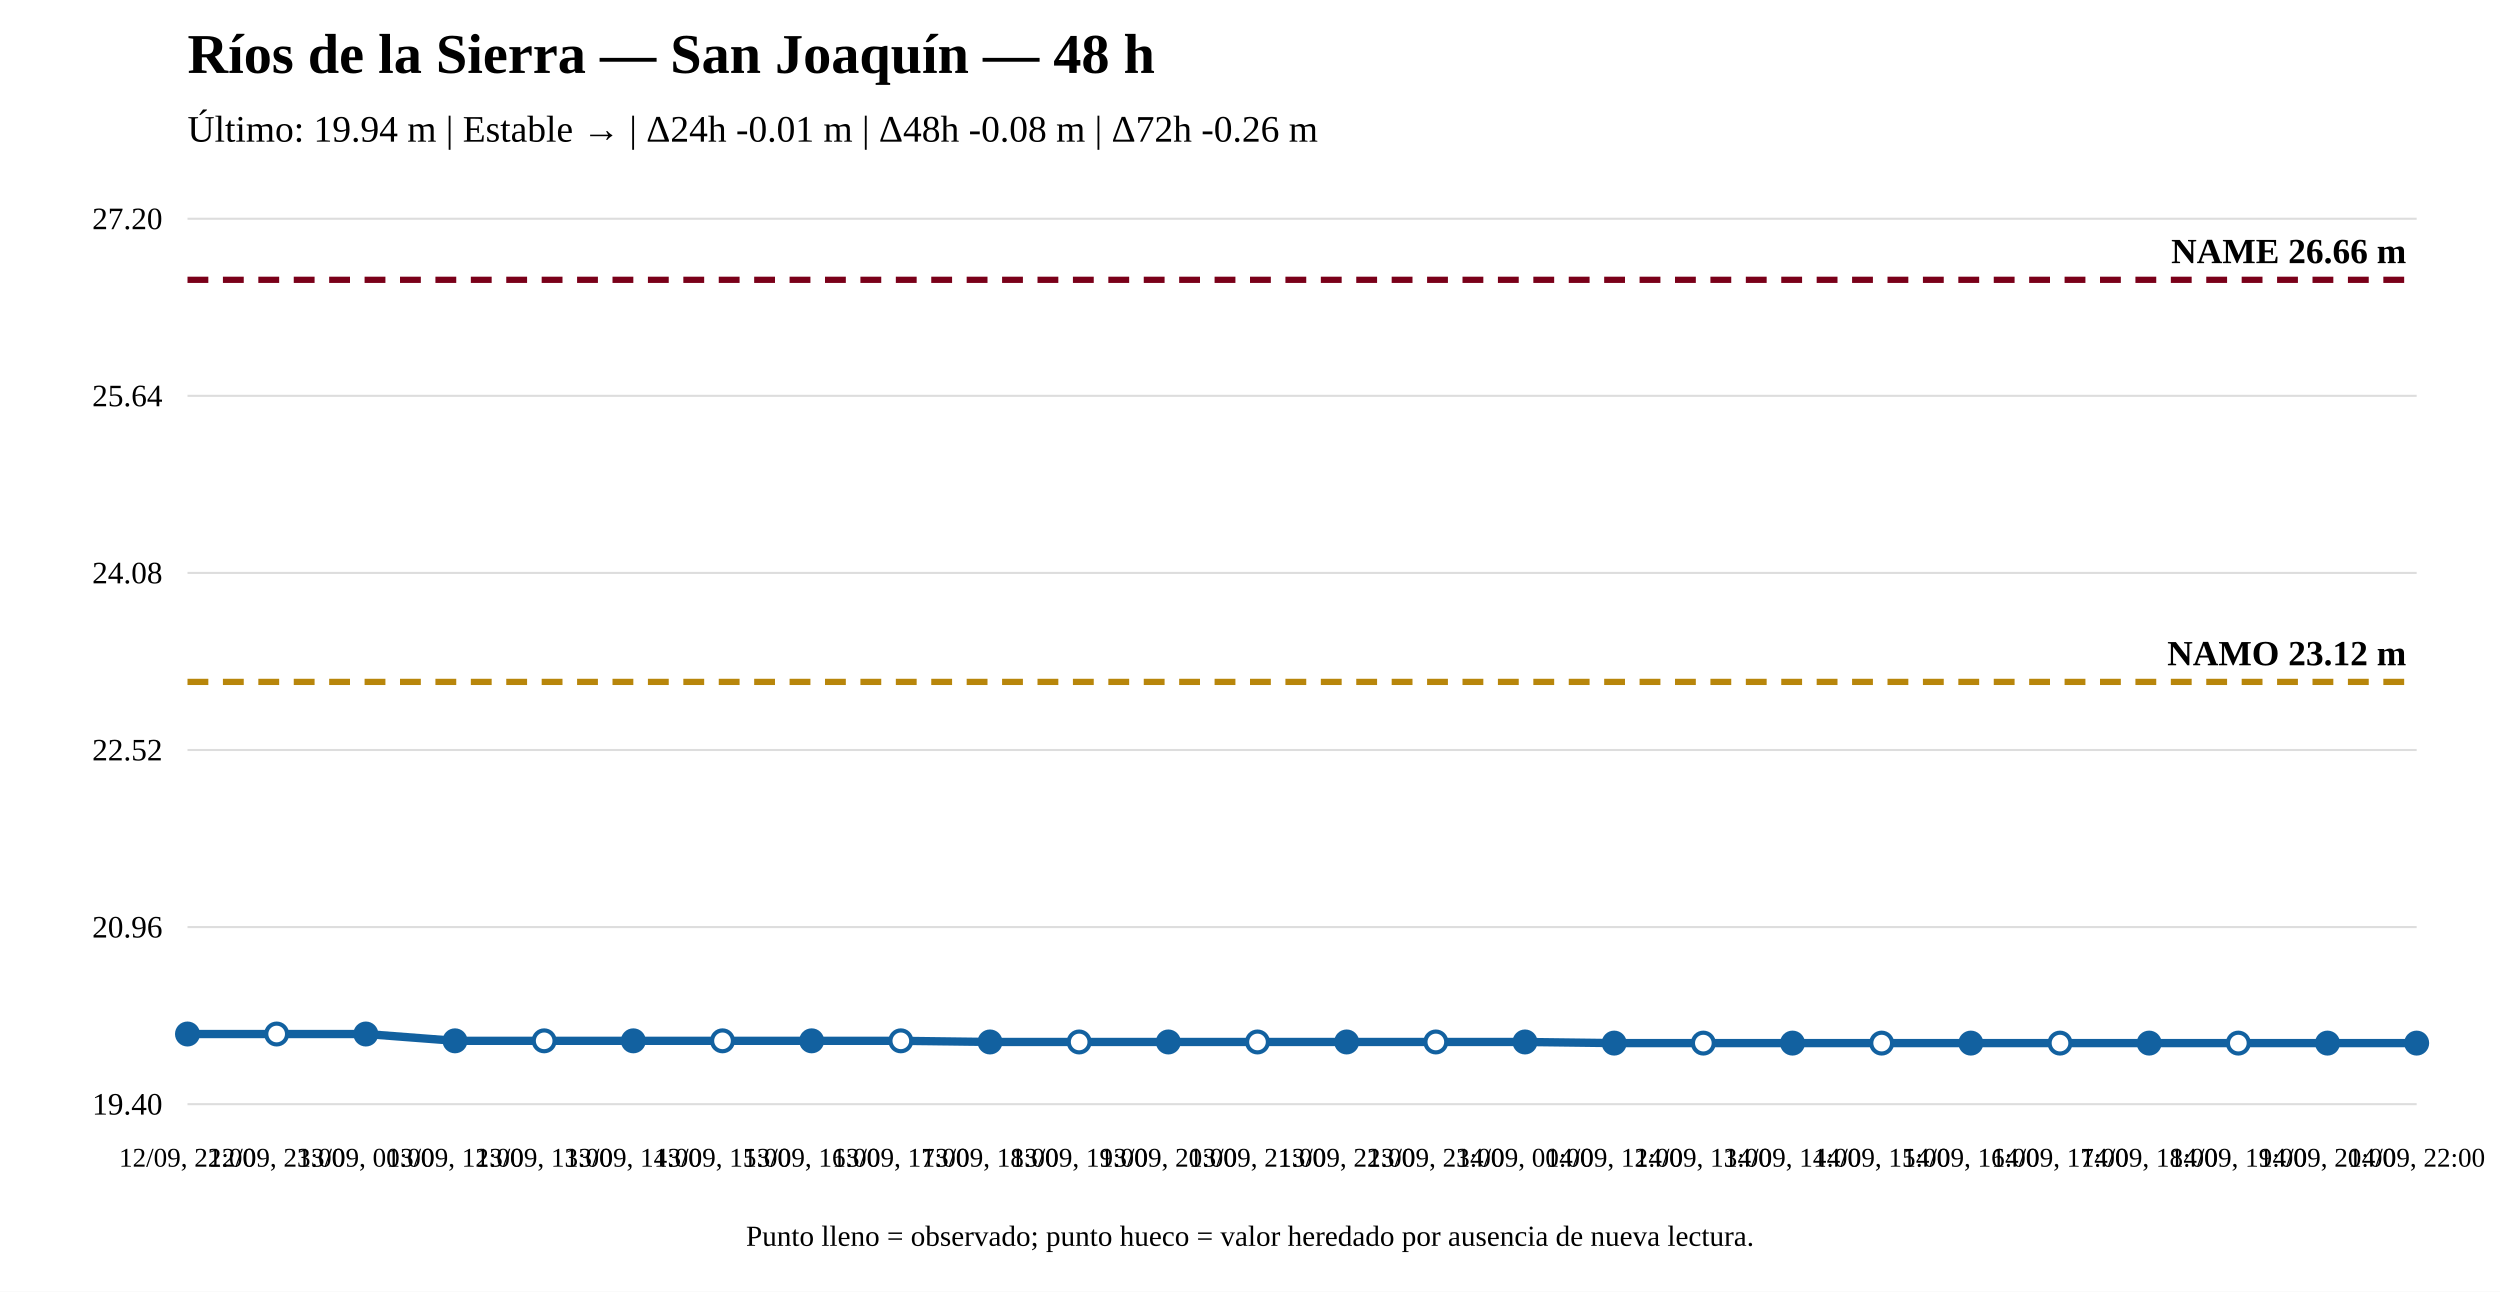
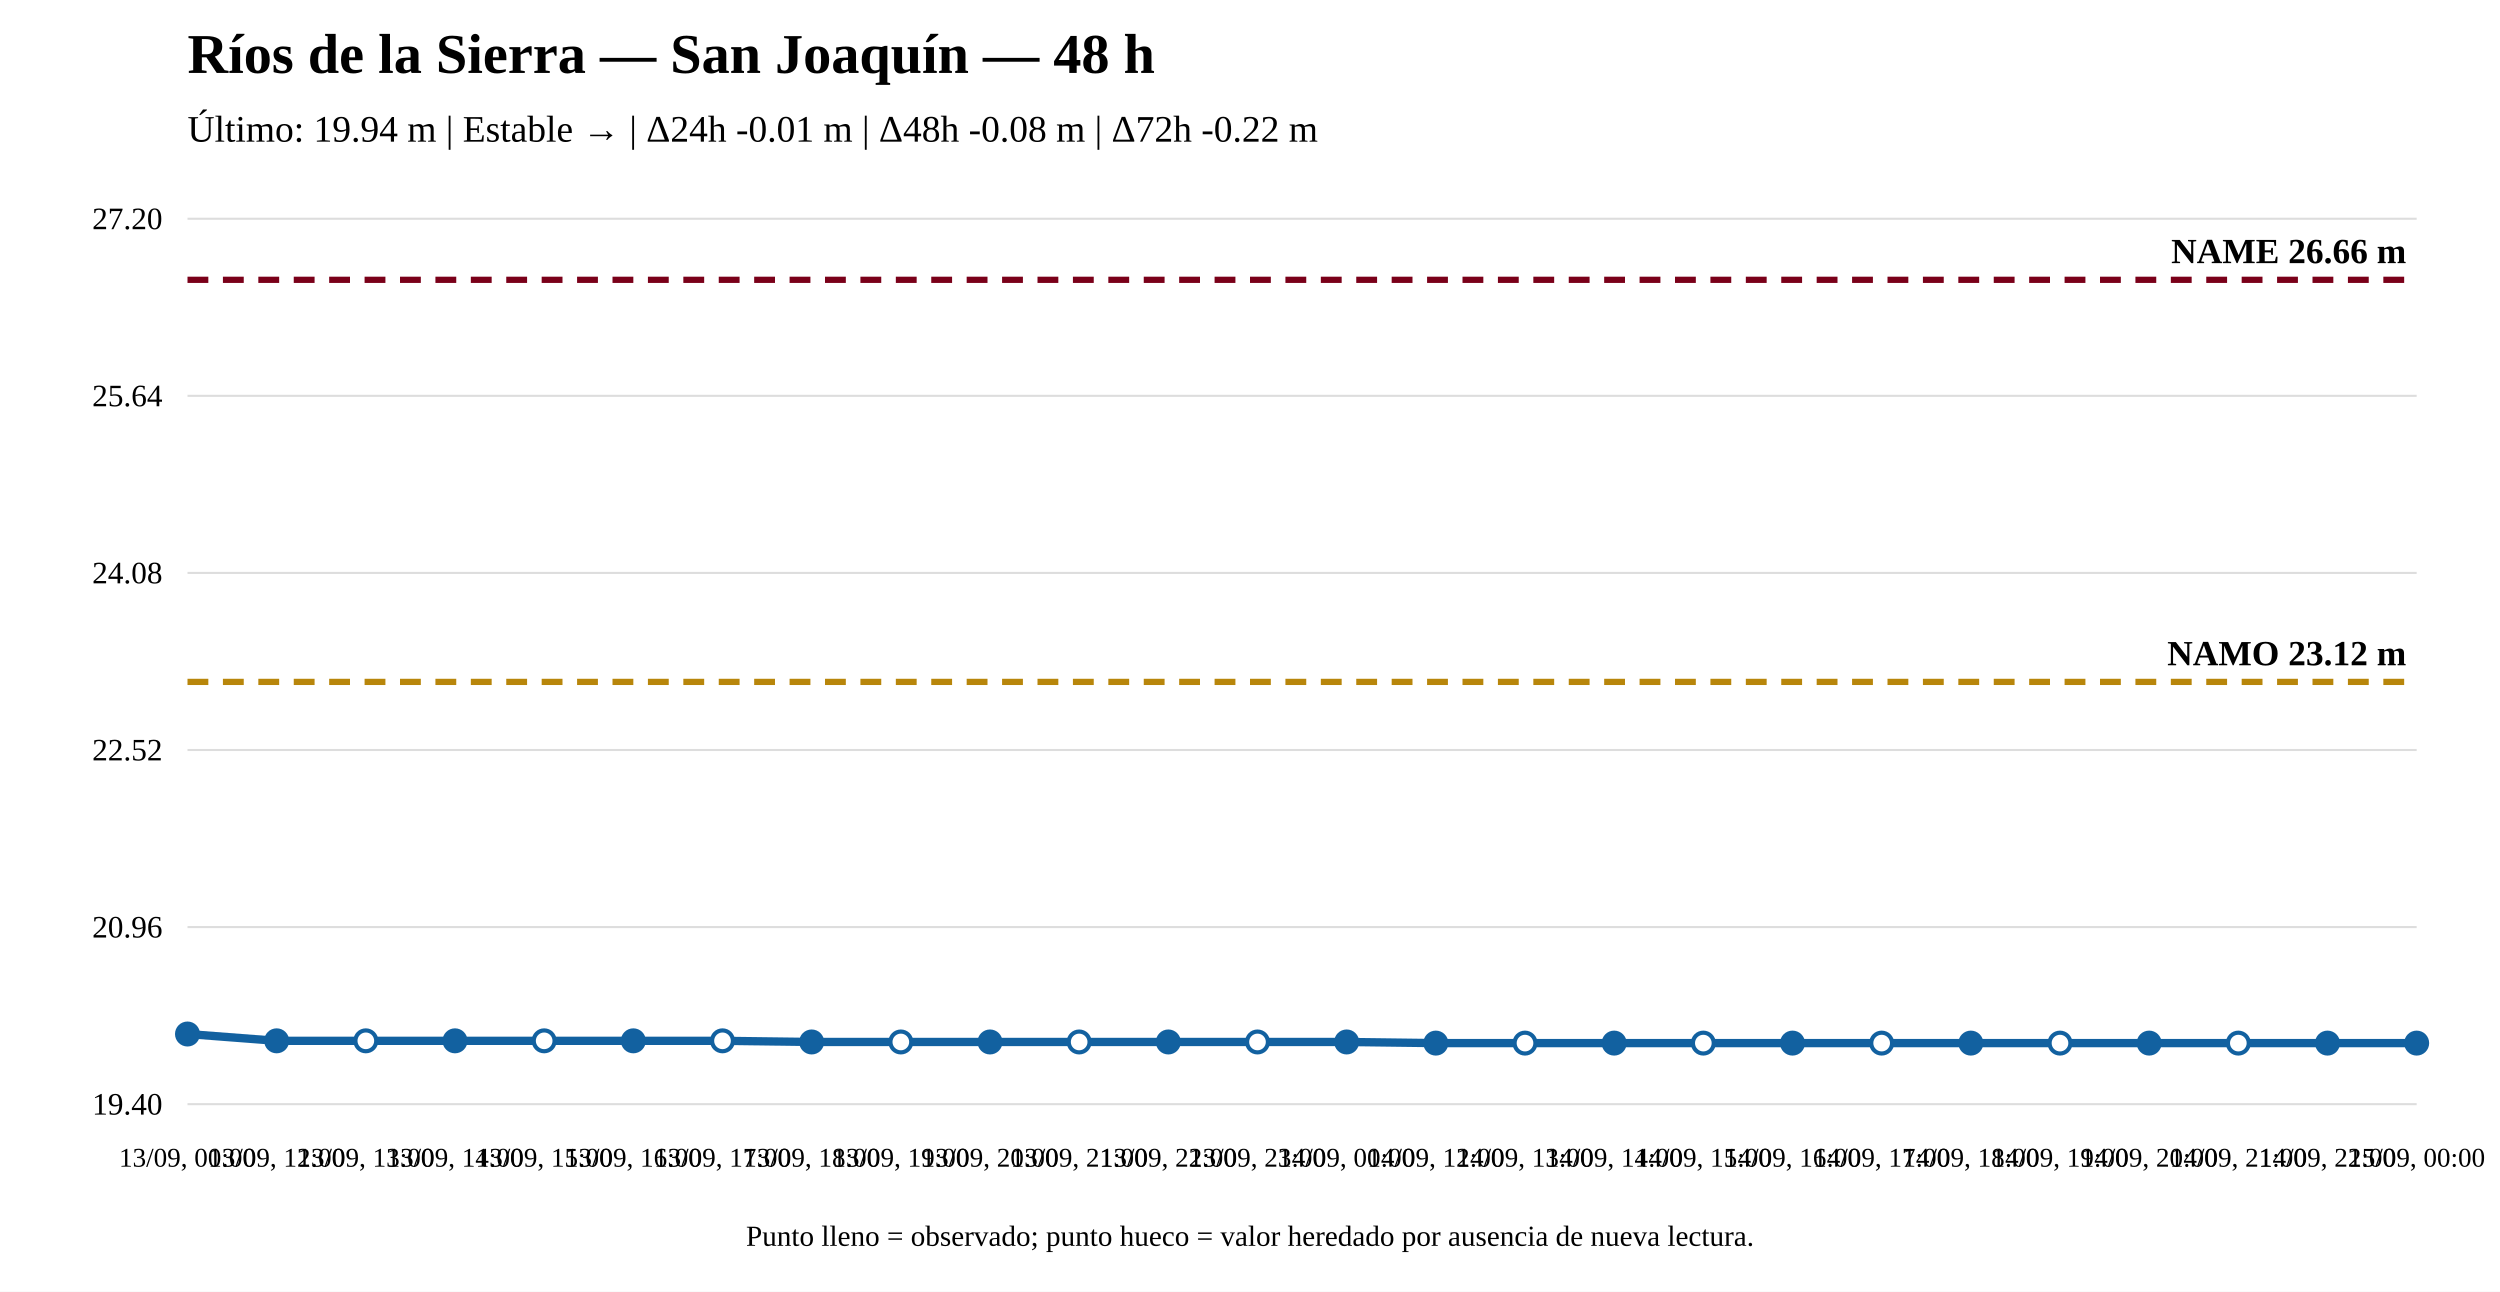
<svg xmlns="http://www.w3.org/2000/svg" width="1200" height="620" viewBox="0 0 1200 620">
  <rect width="100%" height="100%" fill="white" />
  <text x="90" y="35" font-size="27" font-weight="bold">Ríos de la Sierra — San Joaquín — 48 h</text>
-   <text x="90" y="68" font-size="18">Último: 19.94 m | Estable → | Δ24h -0.01 m | Δ48h -0.08 m | Δ72h -0.26 m</text>
+   <text x="90" y="68" font-size="18">Último: 19.94 m | Estable → | Δ24h -0.01 m | Δ48h -0.08 m | Δ72h -0.22 m</text>
  <line x1="90" y1="530" x2="1160" y2="530" stroke="#ddd" />
  <line x1="90" y1="445" x2="1160" y2="445" stroke="#ddd" />
  <line x1="90" y1="360" x2="1160" y2="360" stroke="#ddd" />
  <line x1="90" y1="275" x2="1160" y2="275" stroke="#ddd" />
  <line x1="90" y1="190" x2="1160" y2="190" stroke="#ddd" />
  <line x1="90" y1="105" x2="1160" y2="105" stroke="#ddd" />
  <text x="78" y="535" text-anchor="end" font-size="15">19.40</text>
  <text x="78" y="450" text-anchor="end" font-size="15">20.96</text>
  <text x="78" y="365" text-anchor="end" font-size="15">22.52</text>
  <text x="78" y="280" text-anchor="end" font-size="15">24.08</text>
  <text x="78" y="195" text-anchor="end" font-size="15">25.64</text>
  <text x="78" y="110" text-anchor="end" font-size="15">27.20</text>
  <line x1="90" y1="327.314" x2="1160" y2="327.314" stroke="#b8860b" stroke-width="3" stroke-dasharray="10 7" />
  <text x="1155" y="319.314" text-anchor="end" font-size="17" font-weight="bold">NAMO 23.12 m</text>
  <line x1="90" y1="134.31" x2="1160" y2="134.31" stroke="#7a0019" stroke-width="3" stroke-dasharray="10 7" />
  <text x="1155" y="126.31" text-anchor="end" font-size="17" font-weight="bold">NAME 26.66 m</text>
-   <polyline fill="none" stroke="#1261a0" stroke-width="4" points="90,496.328 132.8,496.328 175.6,496.328 218.4,499.599 261.2,499.599 304,499.599 346.8,499.599 389.6,499.599 432.4,499.599 475.2,500.144 518,500.144 560.8,500.144 603.6,500.144 646.4,500.144 689.2,500.144 732,500.144 774.8,500.69 817.6,500.69 860.4,500.69 903.2,500.69 946,500.69 988.8,500.69 1031.6,500.69 1074.4,500.69 1117.2,500.69 1160,500.69" />
+   <polyline fill="none" stroke="#1261a0" stroke-width="4" points="90,496.328 132.8,499.599 175.6,499.599 218.4,499.599 261.2,499.599 304,499.599 346.8,499.599 389.6,500.144 432.4,500.144 475.2,500.144 518,500.144 560.8,500.144 603.6,500.144 646.4,500.144 689.2,500.69 732,500.69 774.8,500.69 817.6,500.69 860.4,500.69 903.2,500.69 946,500.69 988.8,500.69 1031.6,500.69 1074.4,500.69 1117.2,500.69 1160,500.69" />
  <circle cx="90" cy="496.328" r="5" fill="#1261a0" stroke="#1261a0" stroke-width="2" />
-   <circle cx="132.8" cy="496.328" r="5" fill="white" stroke="#1261a0" stroke-width="2" />
-   <circle cx="175.6" cy="496.328" r="5" fill="#1261a0" stroke="#1261a0" stroke-width="2" />
+   <circle cx="132.8" cy="499.599" r="5" fill="#1261a0" stroke="#1261a0" stroke-width="2" />
+   <circle cx="175.6" cy="499.599" r="5" fill="white" stroke="#1261a0" stroke-width="2" />
  <circle cx="218.4" cy="499.599" r="5" fill="#1261a0" stroke="#1261a0" stroke-width="2" />
  <circle cx="261.2" cy="499.599" r="5" fill="white" stroke="#1261a0" stroke-width="2" />
  <circle cx="304" cy="499.599" r="5" fill="#1261a0" stroke="#1261a0" stroke-width="2" />
  <circle cx="346.8" cy="499.599" r="5" fill="white" stroke="#1261a0" stroke-width="2" />
-   <circle cx="389.6" cy="499.599" r="5" fill="#1261a0" stroke="#1261a0" stroke-width="2" />
-   <circle cx="432.4" cy="499.599" r="5" fill="white" stroke="#1261a0" stroke-width="2" />
+   <circle cx="389.6" cy="500.144" r="5" fill="#1261a0" stroke="#1261a0" stroke-width="2" />
+   <circle cx="432.4" cy="500.144" r="5" fill="white" stroke="#1261a0" stroke-width="2" />
  <circle cx="475.2" cy="500.144" r="5" fill="#1261a0" stroke="#1261a0" stroke-width="2" />
  <circle cx="518" cy="500.144" r="5" fill="white" stroke="#1261a0" stroke-width="2" />
  <circle cx="560.8" cy="500.144" r="5" fill="#1261a0" stroke="#1261a0" stroke-width="2" />
  <circle cx="603.6" cy="500.144" r="5" fill="white" stroke="#1261a0" stroke-width="2" />
  <circle cx="646.4" cy="500.144" r="5" fill="#1261a0" stroke="#1261a0" stroke-width="2" />
-   <circle cx="689.2" cy="500.144" r="5" fill="white" stroke="#1261a0" stroke-width="2" />
-   <circle cx="732" cy="500.144" r="5" fill="#1261a0" stroke="#1261a0" stroke-width="2" />
+   <circle cx="689.2" cy="500.69" r="5" fill="#1261a0" stroke="#1261a0" stroke-width="2" />
+   <circle cx="732" cy="500.69" r="5" fill="white" stroke="#1261a0" stroke-width="2" />
  <circle cx="774.8" cy="500.69" r="5" fill="#1261a0" stroke="#1261a0" stroke-width="2" />
  <circle cx="817.6" cy="500.69" r="5" fill="white" stroke="#1261a0" stroke-width="2" />
  <circle cx="860.4" cy="500.69" r="5" fill="#1261a0" stroke="#1261a0" stroke-width="2" />
  <circle cx="903.2" cy="500.69" r="5" fill="white" stroke="#1261a0" stroke-width="2" />
  <circle cx="946" cy="500.69" r="5" fill="#1261a0" stroke="#1261a0" stroke-width="2" />
  <circle cx="988.8" cy="500.69" r="5" fill="white" stroke="#1261a0" stroke-width="2" />
  <circle cx="1031.6" cy="500.69" r="5" fill="#1261a0" stroke="#1261a0" stroke-width="2" />
  <circle cx="1074.4" cy="500.69" r="5" fill="white" stroke="#1261a0" stroke-width="2" />
  <circle cx="1117.2" cy="500.69" r="5" fill="#1261a0" stroke="#1261a0" stroke-width="2" />
  <circle cx="1160" cy="500.69" r="5" fill="#1261a0" stroke="#1261a0" stroke-width="2" />
-   <text x="90" y="560" text-anchor="middle" font-size="13">12/09, 22:00</text>
-   <text x="132.8" y="560" text-anchor="middle" font-size="13">12/09, 23:00</text>
-   <text x="175.6" y="560" text-anchor="middle" font-size="13">13/09, 00:00</text>
-   <text x="218.4" y="560" text-anchor="middle" font-size="13">13/09, 12:00</text>
-   <text x="261.2" y="560" text-anchor="middle" font-size="13">13/09, 13:00</text>
-   <text x="304" y="560" text-anchor="middle" font-size="13">13/09, 14:00</text>
-   <text x="346.8" y="560" text-anchor="middle" font-size="13">13/09, 15:00</text>
-   <text x="389.6" y="560" text-anchor="middle" font-size="13">13/09, 16:00</text>
-   <text x="432.4" y="560" text-anchor="middle" font-size="13">13/09, 17:00</text>
-   <text x="475.2" y="560" text-anchor="middle" font-size="13">13/09, 18:00</text>
-   <text x="518" y="560" text-anchor="middle" font-size="13">13/09, 19:00</text>
-   <text x="560.8" y="560" text-anchor="middle" font-size="13">13/09, 20:00</text>
-   <text x="603.6" y="560" text-anchor="middle" font-size="13">13/09, 21:00</text>
-   <text x="646.4" y="560" text-anchor="middle" font-size="13">13/09, 22:00</text>
-   <text x="689.2" y="560" text-anchor="middle" font-size="13">13/09, 23:00</text>
-   <text x="732" y="560" text-anchor="middle" font-size="13">14/09, 00:00</text>
-   <text x="774.8" y="560" text-anchor="middle" font-size="13">14/09, 12:00</text>
-   <text x="817.6" y="560" text-anchor="middle" font-size="13">14/09, 13:00</text>
-   <text x="860.4" y="560" text-anchor="middle" font-size="13">14/09, 14:00</text>
-   <text x="903.2" y="560" text-anchor="middle" font-size="13">14/09, 15:00</text>
-   <text x="946" y="560" text-anchor="middle" font-size="13">14/09, 16:00</text>
-   <text x="988.8" y="560" text-anchor="middle" font-size="13">14/09, 17:00</text>
-   <text x="1031.6" y="560" text-anchor="middle" font-size="13">14/09, 18:00</text>
-   <text x="1074.4" y="560" text-anchor="middle" font-size="13">14/09, 19:00</text>
-   <text x="1117.2" y="560" text-anchor="middle" font-size="13">14/09, 20:00</text>
-   <text x="1160" y="560" text-anchor="middle" font-size="13">14/09, 22:00</text>
+   <text x="90" y="560" text-anchor="middle" font-size="13">13/09, 00:00</text>
+   <text x="132.8" y="560" text-anchor="middle" font-size="13">13/09, 12:00</text>
+   <text x="175.6" y="560" text-anchor="middle" font-size="13">13/09, 13:00</text>
+   <text x="218.4" y="560" text-anchor="middle" font-size="13">13/09, 14:00</text>
+   <text x="261.2" y="560" text-anchor="middle" font-size="13">13/09, 15:00</text>
+   <text x="304" y="560" text-anchor="middle" font-size="13">13/09, 16:00</text>
+   <text x="346.8" y="560" text-anchor="middle" font-size="13">13/09, 17:00</text>
+   <text x="389.6" y="560" text-anchor="middle" font-size="13">13/09, 18:00</text>
+   <text x="432.4" y="560" text-anchor="middle" font-size="13">13/09, 19:00</text>
+   <text x="475.2" y="560" text-anchor="middle" font-size="13">13/09, 20:00</text>
+   <text x="518" y="560" text-anchor="middle" font-size="13">13/09, 21:00</text>
+   <text x="560.8" y="560" text-anchor="middle" font-size="13">13/09, 22:00</text>
+   <text x="603.6" y="560" text-anchor="middle" font-size="13">13/09, 23:00</text>
+   <text x="646.4" y="560" text-anchor="middle" font-size="13">14/09, 00:00</text>
+   <text x="689.2" y="560" text-anchor="middle" font-size="13">14/09, 12:00</text>
+   <text x="732" y="560" text-anchor="middle" font-size="13">14/09, 13:00</text>
+   <text x="774.8" y="560" text-anchor="middle" font-size="13">14/09, 14:00</text>
+   <text x="817.6" y="560" text-anchor="middle" font-size="13">14/09, 15:00</text>
+   <text x="860.4" y="560" text-anchor="middle" font-size="13">14/09, 16:00</text>
+   <text x="903.2" y="560" text-anchor="middle" font-size="13">14/09, 17:00</text>
+   <text x="946" y="560" text-anchor="middle" font-size="13">14/09, 18:00</text>
+   <text x="988.8" y="560" text-anchor="middle" font-size="13">14/09, 19:00</text>
+   <text x="1031.6" y="560" text-anchor="middle" font-size="13">14/09, 20:00</text>
+   <text x="1074.4" y="560" text-anchor="middle" font-size="13">14/09, 21:00</text>
+   <text x="1117.2" y="560" text-anchor="middle" font-size="13">14/09, 22:00</text>
+   <text x="1160" y="560" text-anchor="middle" font-size="13">15/09, 00:00</text>
  <text x="600" y="598" text-anchor="middle" font-size="14">Punto lleno = observado; punto hueco = valor heredado por ausencia de nueva lectura.</text>
</svg>
